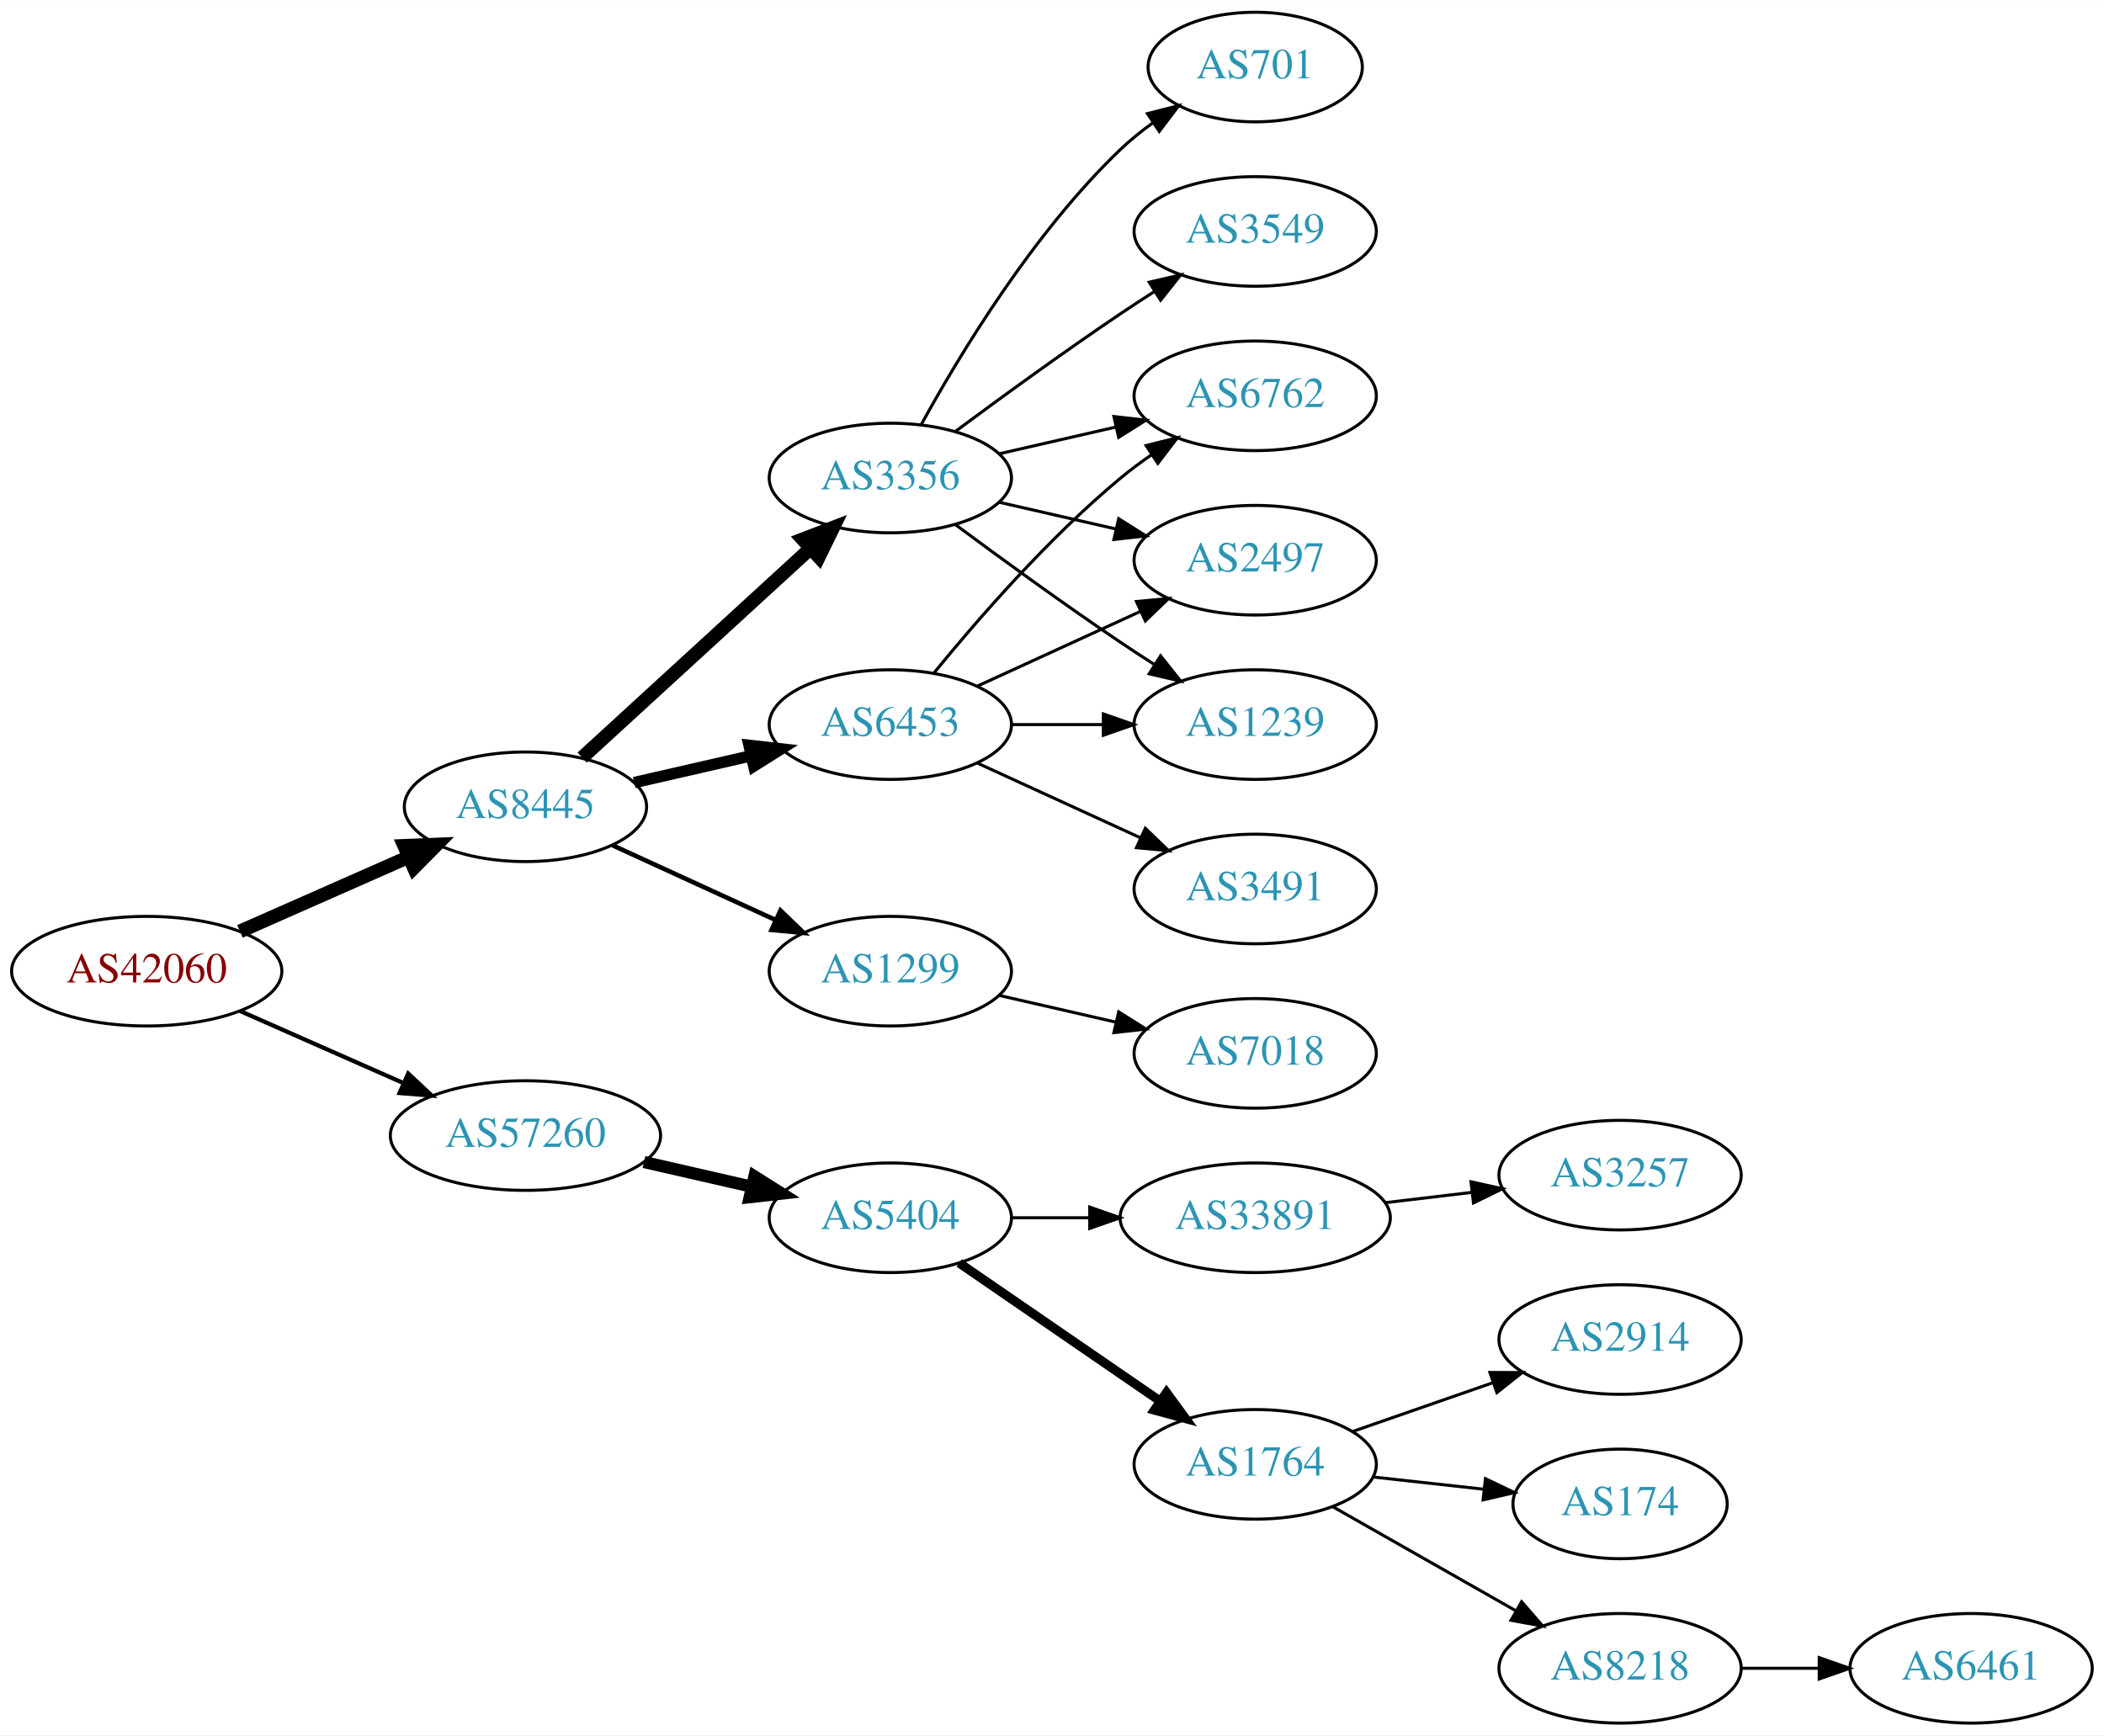
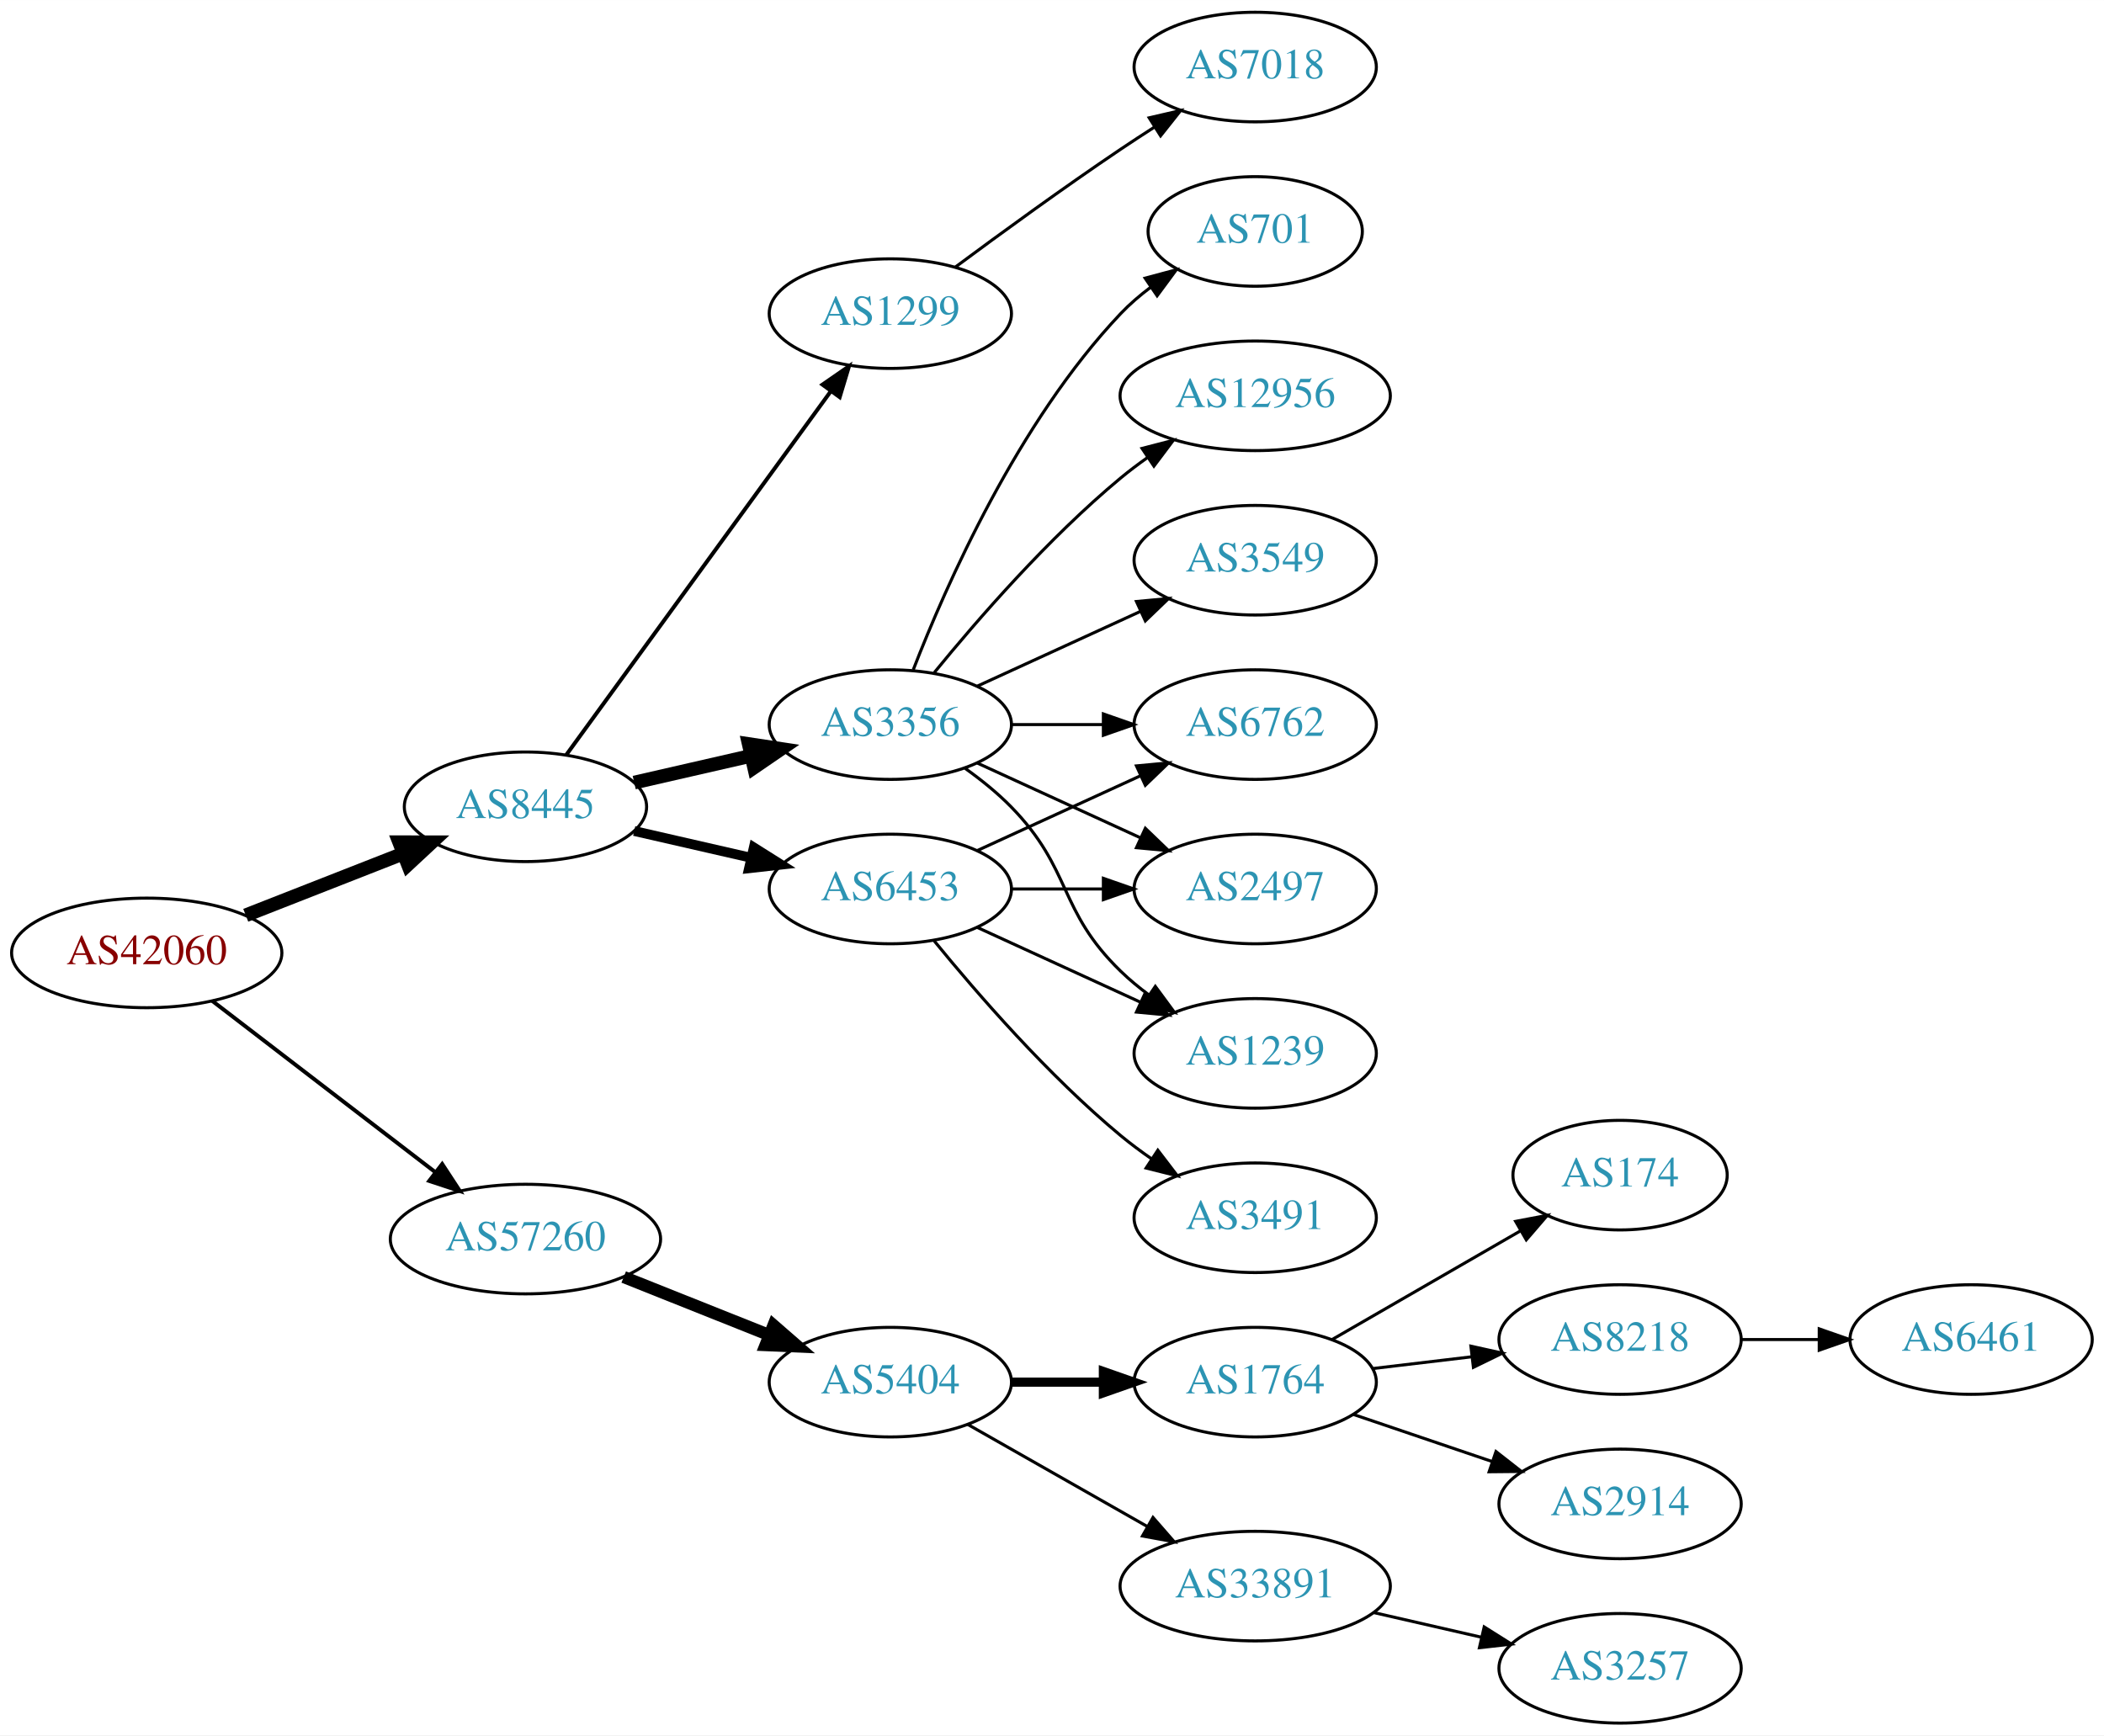
<svg xmlns="http://www.w3.org/2000/svg" xmlns:xlink="http://www.w3.org/1999/xlink" width="691pt" height="570pt" viewBox="0.00 0.00 691.06 570.00">
  <g id="graph0" class="graph" transform="scale(1 1) rotate(0) translate(4 566)">
    <polygon fill="white" stroke="none" points="-4,4 -4,-566 687.055,-566 687.055,4 -4,4" />
    <g id="node1" class="node">
      <g id="a_node1">
        <a xlink:href="/asn/42060" xlink:title="AS42060 ~ feratel media technologies AG [AT]">
-           <ellipse fill="#ffffff" stroke="black" cx="44.196" cy="-247" rx="44.393" ry="18" />
-           <text text-anchor="middle" x="44.196" y="-243.3" font-family="Times,serif" font-size="14.00" fill="#880000">AS42060</text>
+           <ellipse fill="#ffffff" stroke="black" cx="44.196" cy="-253" rx="44.393" ry="18" />
+           <text text-anchor="middle" x="44.196" y="-249.3" font-family="Times,serif" font-size="14.00" fill="#880000">AS42060</text>
        </a>
      </g>
    </g>
    <g id="node2" class="node">
      <g id="a_node2">
        <a xlink:href="/asn/8445" xlink:title="AS8445 ~ SALZBURG-AG-AS [AT]">
          <ellipse fill="#ffffff" stroke="black" cx="168.588" cy="-301" rx="39.794" ry="18" />
          <text text-anchor="middle" x="168.588" y="-297.3" font-family="Times,serif" font-size="14.00" fill="#2c94b3">AS8445</text>
        </a>
      </g>
    </g>
    <g id="edge1" class="edge">
-       <path fill="none" stroke="black" stroke-width="4.5" d="M74.824,-260.072C91.418,-267.393 112.278,-276.597 130.011,-284.421" />
-       <polygon fill="black" stroke="black" stroke-width="4.5" points="128.756,-288.171 139.495,-288.605 131.935,-280.966 128.756,-288.171" />
+       <path fill="none" stroke="black" stroke-width="4.5" d="M76.715,-265.361C92.464,-271.538 111.674,-279.071 128.367,-285.618" />
+       <polygon fill="black" stroke="black" stroke-width="4.5" points="127.113,-289.356 137.86,-289.341 129.988,-282.024 127.113,-289.356" />
    </g>
    <g id="node3" class="node">
      <g id="a_node3">
        <a xlink:href="/asn/57260" xlink:title="AS57260 ~ feratel Schweiz AG [CH]">
-           <ellipse fill="#ffffff" stroke="black" cx="168.588" cy="-193" rx="44.393" ry="18" />
-           <text text-anchor="middle" x="168.588" y="-189.3" font-family="Times,serif" font-size="14.00" fill="#2c94b3">AS57260</text>
+           <ellipse fill="#ffffff" stroke="black" cx="168.588" cy="-159" rx="44.393" ry="18" />
+           <text text-anchor="middle" x="168.588" y="-155.3" font-family="Times,serif" font-size="14.00" fill="#2c94b3">AS57260</text>
        </a>
      </g>
    </g>
    <g id="edge2" class="edge">
-       <path fill="none" stroke="black" stroke-width="1.385" d="M74.824,-233.928C90.941,-226.817 111.081,-217.931 128.473,-210.258" />
-       <polygon fill="black" stroke="black" stroke-width="1.385" points="130.073,-213.378 137.809,-206.139 127.247,-206.973 130.073,-213.378" />
+       <path fill="none" stroke="black" stroke-width="1.286" d="M65.682,-237.267C85.715,-221.88 116.402,-198.312 138.867,-181.058" />
+       <polygon fill="black" stroke="black" stroke-width="1.286" points="141.237,-183.652 147.036,-174.785 136.973,-178.1 141.237,-183.652" />
    </g>
    <g id="node4" class="node">
      <g id="a_node4">
-         <a xlink:href="/asn/3356" xlink:title="AS3356 ~ Level 3 Parent, LLC [US]">
-           <ellipse fill="#ffffff" stroke="black" cx="288.431" cy="-409" rx="39.794" ry="18" />
-           <text text-anchor="middle" x="288.431" y="-405.3" font-family="Times,serif" font-size="14.00" fill="#2c94b3">AS3356</text>
+         <a xlink:href="/asn/6453" xlink:title="AS6453 ~ TATA COMMUNICATIONS (AMERICA) INC [US]">
+           <ellipse fill="#ffffff" stroke="black" cx="288.431" cy="-274" rx="39.794" ry="18" />
+           <text text-anchor="middle" x="288.431" y="-270.3" font-family="Times,serif" font-size="14.00" fill="#2c94b3">AS6453</text>
        </a>
      </g>
    </g>
    <g id="edge3" class="edge">
-       <path fill="none" stroke="black" stroke-width="4.5" d="M187.23,-317.169C207.103,-335.382 239.566,-365.133 262.135,-385.817" />
-       <polygon fill="black" stroke="black" stroke-width="4.5" points="259.635,-388.867 269.668,-392.721 264.956,-383.061 259.635,-388.867" />
+       <path fill="none" stroke="black" stroke-width="3.214" d="M204.308,-293.045C216.307,-290.296 229.928,-287.175 242.621,-284.267" />
+       <polygon fill="black" stroke="black" stroke-width="3.214" points="243.587,-287.636 252.552,-281.991 242.023,-280.813 243.587,-287.636" />
    </g>
    <g id="node5" class="node">
      <g id="a_node5">
-         <a xlink:href="/asn/6453" xlink:title="AS6453 ~ TATA COMMUNICATIONS (AMERICA) INC [US]">
+         <a xlink:href="/asn/3356" xlink:title="AS3356 ~ Level 3 Parent, LLC [US]">
          <ellipse fill="#ffffff" stroke="black" cx="288.431" cy="-328" rx="39.794" ry="18" />
-           <text text-anchor="middle" x="288.431" y="-324.3" font-family="Times,serif" font-size="14.00" fill="#2c94b3">AS6453</text>
+           <text text-anchor="middle" x="288.431" y="-324.3" font-family="Times,serif" font-size="14.00" fill="#2c94b3">AS3356</text>
        </a>
      </g>
    </g>
    <g id="edge4" class="edge">
-       <path fill="none" stroke="black" stroke-width="3.75" d="M204.308,-308.955C216.307,-311.704 229.928,-314.825 242.621,-317.733" />
-       <polygon fill="black" stroke="black" stroke-width="3.75" points="242.023,-321.187 252.552,-320.009 243.587,-314.364 242.023,-321.187" />
+       <path fill="none" stroke="black" stroke-width="4.5" d="M204.308,-308.955C216.307,-311.704 229.928,-314.825 242.621,-317.733" />
+       <polygon fill="black" stroke="black" stroke-width="4.5" points="241.926,-321.613 252.552,-320.009 243.684,-313.937 241.926,-321.613" />
    </g>
    <g id="node6" class="node">
      <g id="a_node6">
        <a xlink:href="/asn/1299" xlink:title="AS1299 ~ Telia Carrier [EU]">
-           <ellipse fill="#ffffff" stroke="black" cx="288.431" cy="-247" rx="39.794" ry="18" />
-           <text text-anchor="middle" x="288.431" y="-243.3" font-family="Times,serif" font-size="14.00" fill="#2c94b3">AS1299</text>
+           <ellipse fill="#ffffff" stroke="black" cx="288.431" cy="-463" rx="39.794" ry="18" />
+           <text text-anchor="middle" x="288.431" y="-459.3" font-family="Times,serif" font-size="14.00" fill="#2c94b3">AS1299</text>
        </a>
      </g>
    </g>
    <g id="edge5" class="edge">
-       <path fill="none" stroke="black" stroke-width="1.5" d="M197.217,-288.339C213.174,-281.027 233.445,-271.739 250.727,-263.819" />
-       <polygon fill="black" stroke="black" stroke-width="1.5" points="252.342,-266.929 259.975,-259.581 249.426,-260.565 252.342,-266.929" />
-     </g>
-     <g id="node14" class="node">
-       <g id="a_node14">
+       <path fill="none" stroke="black" stroke-width="1.286" d="M181.977,-318.031C202.699,-346.517 244.502,-403.985 268.79,-437.374" />
+       <polygon fill="black" stroke="black" stroke-width="1.286" points="266.141,-439.682 274.854,-445.71 271.801,-435.564 266.141,-439.682" />
+     </g>
+     <g id="node15" class="node">
+       <g id="a_node15">
        <a xlink:href="/asn/5404" xlink:title="AS5404 ~ ASN conova communications GmbH [AT]">
-           <ellipse fill="#ffffff" stroke="black" cx="288.431" cy="-166" rx="39.794" ry="18" />
-           <text text-anchor="middle" x="288.431" y="-162.3" font-family="Times,serif" font-size="14.00" fill="#2c94b3">AS5404</text>
-         </a>
-       </g>
-     </g>
-     <g id="edge16" class="edge">
-       <path fill="none" stroke="black" stroke-width="4" d="M207.523,-184.308C218.764,-181.733 231.176,-178.889 242.799,-176.226" />
-       <polygon fill="black" stroke="black" stroke-width="4" points="243.795,-179.588 252.761,-173.943 242.232,-172.765 243.795,-179.588" />
+           <ellipse fill="#ffffff" stroke="black" cx="288.431" cy="-112" rx="39.794" ry="18" />
+           <text text-anchor="middle" x="288.431" y="-108.3" font-family="Times,serif" font-size="14.00" fill="#2c94b3">AS5404</text>
+         </a>
+       </g>
+     </g>
+     <g id="edge17" class="edge">
+       <path fill="none" stroke="black" stroke-width="4" d="M200.858,-146.528C215.54,-140.673 233.183,-133.636 248.701,-127.447" />
+       <polygon fill="black" stroke="black" stroke-width="4" points="250.051,-130.677 258.043,-123.721 247.458,-124.175 250.051,-130.677" />
    </g>
    <g id="node7" class="node">
      <g id="a_node7">
-         <a xlink:href="/asn/701" xlink:title="AS701 ~ UUNET [US]">
-           <ellipse fill="#ffffff" stroke="black" cx="408.273" cy="-544" rx="35.194" ry="18" />
-           <text text-anchor="middle" x="408.273" y="-540.3" font-family="Times,serif" font-size="14.00" fill="#2c94b3">AS701</text>
-         </a>
-       </g>
-     </g>
-     <g id="edge6" class="edge">
-       <path fill="none" stroke="black" d="M298.672,-426.713C311.218,-449.561 335.394,-489.611 364.077,-517 367.331,-520.107 370.998,-523.046 374.785,-525.76" />
-       <polygon fill="black" stroke="black" points="372.887,-528.701 383.153,-531.322 376.762,-522.872 372.887,-528.701" />
+         <a xlink:href="/asn/6762" xlink:title="AS6762 ~ TELECOM ITALIA SPARKLE S.p.A. [IT]">
+           <ellipse fill="#ffffff" stroke="black" cx="408.273" cy="-328" rx="39.794" ry="18" />
+           <text text-anchor="middle" x="408.273" y="-324.3" font-family="Times,serif" font-size="14.00" fill="#2c94b3">AS6762</text>
+         </a>
+       </g>
+     </g>
+     <g id="edge12" class="edge">
+       <path fill="none" stroke="black" d="M317.06,-286.661C333.017,-293.973 353.287,-303.261 370.57,-311.181" />
+       <polygon fill="black" stroke="black" points="369.269,-314.435 379.818,-315.419 372.185,-308.071 369.269,-314.435" />
    </g>
    <g id="node8" class="node">
      <g id="a_node8">
+         <a xlink:href="/asn/2497" xlink:title="AS2497 ~ Internet Initiative Japan Inc. [JP]">
+           <ellipse fill="#ffffff" stroke="black" cx="408.273" cy="-274" rx="39.794" ry="18" />
+           <text text-anchor="middle" x="408.273" y="-270.3" font-family="Times,serif" font-size="14.00" fill="#2c94b3">AS2497</text>
+         </a>
+       </g>
+     </g>
+     <g id="edge13" class="edge">
+       <path fill="none" stroke="black" d="M328.343,-274C337.897,-274 348.246,-274 358.209,-274" />
+       <polygon fill="black" stroke="black" points="358.402,-277.5 368.402,-274 358.402,-270.5 358.402,-277.5" />
+     </g>
+     <g id="node10" class="node">
+       <g id="a_node10">
        <a xlink:href="/asn/1239" xlink:title="AS1239 ~ Sprint [US]">
-           <ellipse fill="#ffffff" stroke="black" cx="408.273" cy="-328" rx="39.794" ry="18" />
-           <text text-anchor="middle" x="408.273" y="-324.3" font-family="Times,serif" font-size="14.00" fill="#2c94b3">AS1239</text>
-         </a>
-       </g>
+           <ellipse fill="#ffffff" stroke="black" cx="408.273" cy="-220" rx="39.794" ry="18" />
+           <text text-anchor="middle" x="408.273" y="-216.3" font-family="Times,serif" font-size="14.00" fill="#2c94b3">AS1239</text>
+         </a>
+       </g>
+     </g>
+     <g id="edge15" class="edge">
+       <path fill="none" stroke="black" d="M317.06,-261.339C333.017,-254.027 353.287,-244.739 370.57,-236.819" />
+       <polygon fill="black" stroke="black" points="372.185,-239.929 379.818,-232.581 369.269,-233.565 372.185,-239.929" />
+     </g>
+     <g id="node13" class="node">
+       <g id="a_node13">
+         <a xlink:href="/asn/3491" xlink:title="AS3491 ~ PCCW Global, Inc. [US]">
+           <ellipse fill="#ffffff" stroke="black" cx="408.273" cy="-166" rx="39.794" ry="18" />
+           <text text-anchor="middle" x="408.273" y="-162.3" font-family="Times,serif" font-size="14.00" fill="#2c94b3">AS3491</text>
+         </a>
+       </g>
+     </g>
+     <g id="edge14" class="edge">
+       <path fill="none" stroke="black" d="M302.85,-256.935C316.964,-239.625 340.379,-212.655 364.077,-193 367.294,-190.332 370.794,-187.73 374.365,-185.259" />
+       <polygon fill="black" stroke="black" points="376.288,-188.183 382.721,-179.764 372.442,-182.334 376.288,-188.183" />
+     </g>
+     <g id="edge6" class="edge">
+       <path fill="none" stroke="black" d="M328.343,-328C337.897,-328 348.246,-328 358.209,-328" />
+       <polygon fill="black" stroke="black" points="358.402,-331.5 368.402,-328 358.402,-324.5 358.402,-331.5" />
    </g>
    <g id="edge7" class="edge">
-       <path fill="none" stroke="black" d="M309.761,-393.723C324.623,-382.696 345.368,-367.593 364.077,-355 367.626,-352.611 371.377,-350.161 375.125,-347.758" />
-       <polygon fill="black" stroke="black" points="377.193,-350.591 383.774,-342.288 373.451,-344.675 377.193,-350.591" />
+       <path fill="none" stroke="black" d="M317.06,-315.339C333.017,-308.027 353.287,-298.739 370.57,-290.819" />
+       <polygon fill="black" stroke="black" points="372.185,-293.929 379.818,-286.581 369.269,-287.565 372.185,-293.929" />
    </g>
    <g id="node9" class="node">
      <g id="a_node9">
-         <a xlink:href="/asn/6762" xlink:title="AS6762 ~ TELECOM ITALIA SPARKLE S.p.A. [IT]">
-           <ellipse fill="#ffffff" stroke="black" cx="408.273" cy="-436" rx="39.794" ry="18" />
-           <text text-anchor="middle" x="408.273" y="-432.3" font-family="Times,serif" font-size="14.00" fill="#2c94b3">AS6762</text>
+         <a xlink:href="/asn/12956" xlink:title="AS12956 ~ TELXIUS [ES]">
+           <ellipse fill="#ffffff" stroke="black" cx="408.273" cy="-436" rx="44.393" ry="18" />
+           <text text-anchor="middle" x="408.273" y="-432.3" font-family="Times,serif" font-size="14.00" fill="#2c94b3">AS12956</text>
        </a>
      </g>
    </g>
    <g id="edge8" class="edge">
-       <path fill="none" stroke="black" d="M324.15,-416.955C336.15,-419.704 349.771,-422.825 362.463,-425.733" />
-       <polygon fill="black" stroke="black" points="361.866,-429.187 372.395,-428.009 363.429,-422.364 361.866,-429.187" />
-     </g>
-     <g id="node10" class="node">
-       <g id="a_node10">
-         <a xlink:href="/asn/2497" xlink:title="AS2497 ~ Internet Initiative Japan Inc. [JP]">
-           <ellipse fill="#ffffff" stroke="black" cx="408.273" cy="-382" rx="39.794" ry="18" />
-           <text text-anchor="middle" x="408.273" y="-378.3" font-family="Times,serif" font-size="14.00" fill="#2c94b3">AS2497</text>
-         </a>
-       </g>
+       <path fill="none" stroke="black" d="M302.85,-345.065C316.964,-362.375 340.379,-389.345 364.077,-409 366.815,-411.271 369.759,-413.494 372.776,-415.63" />
+       <polygon fill="black" stroke="black" points="371.108,-418.725 381.365,-421.379 375.002,-412.908 371.108,-418.725" />
    </g>
    <g id="edge9" class="edge">
-       <path fill="none" stroke="black" d="M324.15,-401.045C336.15,-398.296 349.771,-395.175 362.463,-392.267" />
-       <polygon fill="black" stroke="black" points="363.429,-395.636 372.395,-389.991 361.866,-388.813 363.429,-395.636" />
+       <path fill="none" stroke="black" d="M313.025,-313.611C318.281,-309.852 323.613,-305.563 328.077,-301 348.25,-280.383 343.384,-267.094 364.077,-247 366.922,-244.237 370.096,-241.614 373.396,-239.166" />
+       <polygon fill="black" stroke="black" points="375.462,-241.994 381.744,-233.462 371.513,-236.214 375.462,-241.994" />
    </g>
    <g id="node11" class="node">
      <g id="a_node11">
        <a xlink:href="/asn/3549" xlink:title="AS3549 ~ Level 3 Parent, LLC [US]">
-           <ellipse fill="#ffffff" stroke="black" cx="408.273" cy="-490" rx="39.794" ry="18" />
-           <text text-anchor="middle" x="408.273" y="-486.3" font-family="Times,serif" font-size="14.00" fill="#2c94b3">AS3549</text>
+           <ellipse fill="#ffffff" stroke="black" cx="408.273" cy="-382" rx="39.794" ry="18" />
+           <text text-anchor="middle" x="408.273" y="-378.3" font-family="Times,serif" font-size="14.00" fill="#2c94b3">AS3549</text>
        </a>
      </g>
    </g>
    <g id="edge10" class="edge">
-       <path fill="none" stroke="black" d="M309.761,-424.277C324.623,-435.304 345.368,-450.407 364.077,-463 367.626,-465.389 371.377,-467.839 375.125,-470.242" />
-       <polygon fill="black" stroke="black" points="373.451,-473.325 383.774,-475.712 377.193,-467.409 373.451,-473.325" />
-     </g>
-     <g id="edge13" class="edge">
-       <path fill="none" stroke="black" d="M328.343,-328C337.897,-328 348.246,-328 358.209,-328" />
-       <polygon fill="black" stroke="black" points="358.402,-331.5 368.402,-328 358.402,-324.5 358.402,-331.5" />
-     </g>
-     <g id="edge12" class="edge">
-       <path fill="none" stroke="black" d="M302.85,-345.065C316.964,-362.375 340.379,-389.345 364.077,-409 367.294,-411.668 370.794,-414.27 374.365,-416.741" />
-       <polygon fill="black" stroke="black" points="372.442,-419.666 382.721,-422.236 376.288,-413.817 372.442,-419.666" />
-     </g>
-     <g id="edge14" class="edge">
      <path fill="none" stroke="black" d="M317.06,-340.661C333.017,-347.973 353.287,-357.261 370.57,-365.181" />
      <polygon fill="black" stroke="black" points="369.269,-368.435 379.818,-369.419 372.185,-362.071 369.269,-368.435" />
    </g>
    <g id="node12" class="node">
      <g id="a_node12">
-         <a xlink:href="/asn/3491" xlink:title="AS3491 ~ PCCW Global, Inc. [US]">
-           <ellipse fill="#ffffff" stroke="black" cx="408.273" cy="-274" rx="39.794" ry="18" />
-           <text text-anchor="middle" x="408.273" y="-270.3" font-family="Times,serif" font-size="14.00" fill="#2c94b3">AS3491</text>
+         <a xlink:href="/asn/701" xlink:title="AS701 ~ UUNET [US]">
+           <ellipse fill="#ffffff" stroke="black" cx="408.273" cy="-490" rx="35.194" ry="18" />
+           <text text-anchor="middle" x="408.273" y="-486.3" font-family="Times,serif" font-size="14.00" fill="#2c94b3">AS701</text>
        </a>
      </g>
    </g>
    <g id="edge11" class="edge">
-       <path fill="none" stroke="black" d="M317.06,-315.339C333.017,-308.027 353.287,-298.739 370.57,-290.819" />
-       <polygon fill="black" stroke="black" points="372.185,-293.929 379.818,-286.581 369.269,-287.565 372.185,-293.929" />
-     </g>
-     <g id="node13" class="node">
-       <g id="a_node13">
+       <path fill="none" stroke="black" d="M295.954,-345.994C306.704,-373.728 330.362,-427.429 364.077,-463 367.02,-466.105 370.394,-469.001 373.929,-471.655" />
+       <polygon fill="black" stroke="black" points="372.115,-474.654 382.348,-477.397 376.059,-468.871 372.115,-474.654" />
+     </g>
+     <g id="node14" class="node">
+       <g id="a_node14">
        <a xlink:href="/asn/7018" xlink:title="AS7018 ~ AT&amp;T Services, Inc. [US]">
-           <ellipse fill="#ffffff" stroke="black" cx="408.273" cy="-220" rx="39.794" ry="18" />
-           <text text-anchor="middle" x="408.273" y="-216.3" font-family="Times,serif" font-size="14.00" fill="#2c94b3">AS7018</text>
-         </a>
-       </g>
-     </g>
-     <g id="edge15" class="edge">
-       <path fill="none" stroke="black" d="M324.15,-239.045C336.15,-236.296 349.771,-233.175 362.463,-230.267" />
-       <polygon fill="black" stroke="black" points="363.429,-233.636 372.395,-227.991 361.866,-226.813 363.429,-233.636" />
-     </g>
-     <g id="node15" class="node">
-       <g id="a_node15">
-         <a xlink:href="/asn/1764" xlink:title="AS1764 ~ NEXTLAYER-AS [AT]">
-           <ellipse fill="#ffffff" stroke="black" cx="408.273" cy="-85" rx="39.794" ry="18" />
-           <text text-anchor="middle" x="408.273" y="-81.3" font-family="Times,serif" font-size="14.00" fill="#2c94b3">AS1764</text>
-         </a>
-       </g>
-     </g>
-     <g id="edge17" class="edge">
-       <path fill="none" stroke="black" stroke-width="3" d="M311.045,-151.143C329.533,-138.435 356.347,-120.005 376.977,-105.825" />
-       <polygon fill="black" stroke="black" stroke-width="3" points="379.139,-108.586 385.397,-100.037 375.174,-102.817 379.139,-108.586" />
+           <ellipse fill="#ffffff" stroke="black" cx="408.273" cy="-544" rx="39.794" ry="18" />
+           <text text-anchor="middle" x="408.273" y="-540.3" font-family="Times,serif" font-size="14.00" fill="#2c94b3">AS7018</text>
+         </a>
+       </g>
+     </g>
+     <g id="edge16" class="edge">
+       <path fill="none" stroke="black" d="M309.761,-478.277C324.623,-489.304 345.368,-504.407 364.077,-517 367.626,-519.389 371.377,-521.839 375.125,-524.242" />
+       <polygon fill="black" stroke="black" points="373.451,-527.325 383.774,-529.712 377.193,-521.409 373.451,-527.325" />
    </g>
    <g id="node16" class="node">
      <g id="a_node16">
-         <a xlink:href="/asn/33891" xlink:title="AS33891 ~ CORE-BACKBONE GMBH GLOBAL NETWORK [DE]">
-           <ellipse fill="#ffffff" stroke="black" cx="408.273" cy="-166" rx="44.393" ry="18" />
-           <text text-anchor="middle" x="408.273" y="-162.3" font-family="Times,serif" font-size="14.00" fill="#2c94b3">AS33891</text>
+         <a xlink:href="/asn/1764" xlink:title="AS1764 ~ NEXTLAYER-AS [AT]">
+           <ellipse fill="#ffffff" stroke="black" cx="408.273" cy="-112" rx="39.794" ry="18" />
+           <text text-anchor="middle" x="408.273" y="-108.3" font-family="Times,serif" font-size="14.00" fill="#2c94b3">AS1764</text>
        </a>
      </g>
    </g>
    <g id="edge18" class="edge">
-       <path fill="none" stroke="black" d="M328.343,-166C336.446,-166 345.121,-166 353.648,-166" />
-       <polygon fill="black" stroke="black" points="353.925,-169.5 363.925,-166 353.925,-162.5 353.925,-169.5" />
+       <path fill="none" stroke="black" stroke-width="3" d="M328.343,-112C337.897,-112 348.246,-112 358.209,-112" />
+       <polygon fill="black" stroke="black" stroke-width="3" points="358.402,-115.5 368.402,-112 358.402,-108.5 358.402,-115.5" />
    </g>
    <g id="node17" class="node">
      <g id="a_node17">
-         <a xlink:href="/asn/174" xlink:title="AS174 ~ Cogent Communications [US]">
-           <ellipse fill="#ffffff" stroke="black" cx="528.116" cy="-72" rx="35.194" ry="18" />
-           <text text-anchor="middle" x="528.116" y="-68.3" font-family="Times,serif" font-size="14.00" fill="#2c94b3">AS174</text>
+         <a xlink:href="/asn/33891" xlink:title="AS33891 ~ CORE-BACKBONE GMBH GLOBAL NETWORK [DE]">
+           <ellipse fill="#ffffff" stroke="black" cx="408.273" cy="-45" rx="44.393" ry="18" />
+           <text text-anchor="middle" x="408.273" y="-41.3" font-family="Times,serif" font-size="14.00" fill="#2c94b3">AS33891</text>
        </a>
      </g>
    </g>
    <g id="edge19" class="edge">
-       <path fill="none" stroke="black" d="M446.883,-80.851C458.449,-79.575 471.281,-78.159 483.229,-76.841" />
-       <polygon fill="black" stroke="black" points="483.891,-80.29 493.447,-75.714 483.123,-73.332 483.891,-80.29" />
+       <path fill="none" stroke="black" d="M313.848,-98.118C330.881,-88.433 353.854,-75.372 372.756,-64.625" />
+       <polygon fill="black" stroke="black" points="374.701,-67.545 381.665,-59.56 371.242,-61.46 374.701,-67.545" />
    </g>
    <g id="node18" class="node">
      <g id="a_node18">
-         <a xlink:href="/asn/8218" xlink:title="AS8218 ~ legacy Neotelecoms [FR]">
-           <ellipse fill="#ffffff" stroke="black" cx="528.116" cy="-18" rx="39.794" ry="18" />
-           <text text-anchor="middle" x="528.116" y="-14.3" font-family="Times,serif" font-size="14.00" fill="#2c94b3">AS8218</text>
+         <a xlink:href="/asn/174" xlink:title="AS174 ~ Cogent Communications [US]">
+           <ellipse fill="#ffffff" stroke="black" cx="528.116" cy="-180" rx="35.194" ry="18" />
+           <text text-anchor="middle" x="528.116" y="-176.3" font-family="Times,serif" font-size="14.00" fill="#2c94b3">AS174</text>
        </a>
      </g>
    </g>
    <g id="edge20" class="edge">
-       <path fill="none" stroke="black" d="M433.69,-71.118C451.15,-61.191 474.851,-47.716 494.011,-36.822" />
-       <polygon fill="black" stroke="black" points="495.767,-39.85 502.73,-31.865 492.307,-33.765 495.767,-39.85" />
+       <path fill="none" stroke="black" d="M433.405,-125.925C451.309,-136.256 475.89,-150.441 495.385,-161.69" />
+       <polygon fill="black" stroke="black" points="493.807,-164.82 504.218,-166.787 497.306,-158.757 493.807,-164.82" />
    </g>
    <g id="node19" class="node">
      <g id="a_node19">
+         <a xlink:href="/asn/8218" xlink:title="AS8218 ~ legacy Neotelecoms [FR]">
+           <ellipse fill="#ffffff" stroke="black" cx="528.116" cy="-126" rx="39.794" ry="18" />
+           <text text-anchor="middle" x="528.116" y="-122.3" font-family="Times,serif" font-size="14.00" fill="#2c94b3">AS8218</text>
+         </a>
+       </g>
+     </g>
+     <g id="edge21" class="edge">
+       <path fill="none" stroke="black" d="M446.883,-116.468C457.195,-117.693 468.512,-119.038 479.312,-120.321" />
+       <polygon fill="black" stroke="black" points="479.116,-123.822 489.459,-121.526 479.942,-116.871 479.116,-123.822" />
+     </g>
+     <g id="node20" class="node">
+       <g id="a_node20">
        <a xlink:href="/asn/2914" xlink:title="AS2914 ~ NTT America, Inc. [US]">
-           <ellipse fill="#ffffff" stroke="black" cx="528.116" cy="-126" rx="39.794" ry="18" />
-           <text text-anchor="middle" x="528.116" y="-122.3" font-family="Times,serif" font-size="14.00" fill="#2c94b3">AS2914</text>
-         </a>
-       </g>
-     </g>
-     <g id="edge21" class="edge">
-       <path fill="none" stroke="black" d="M440.235,-95.772C454.332,-100.677 471.208,-106.548 486.322,-111.807" />
-       <polygon fill="black" stroke="black" points="485.357,-115.177 495.952,-115.157 487.657,-108.566 485.357,-115.177" />
+           <ellipse fill="#ffffff" stroke="black" cx="528.116" cy="-72" rx="39.794" ry="18" />
+           <text text-anchor="middle" x="528.116" y="-68.3" font-family="Times,serif" font-size="14.00" fill="#2c94b3">AS2914</text>
+         </a>
+       </g>
+     </g>
+     <g id="edge22" class="edge">
+       <path fill="none" stroke="black" d="M440.544,-101.386C454.527,-96.639 471.198,-90.981 486.16,-85.902" />
+       <polygon fill="black" stroke="black" points="487.355,-89.192 495.7,-82.664 485.105,-82.564 487.355,-89.192" />
+     </g>
+     <g id="node22" class="node">
+       <g id="a_node22">
+         <a xlink:href="/asn/3257" xlink:title="AS3257 ~ GTT [DE]">
+           <ellipse fill="#ffffff" stroke="black" cx="528.116" cy="-18" rx="39.794" ry="18" />
+           <text text-anchor="middle" x="528.116" y="-14.3" font-family="Times,serif" font-size="14.00" fill="#2c94b3">AS3257</text>
+         </a>
+       </g>
+     </g>
+     <g id="edge24" class="edge">
+       <path fill="none" stroke="black" d="M447.208,-36.308C458.449,-33.733 470.861,-30.889 482.485,-28.226" />
+       <polygon fill="black" stroke="black" points="483.481,-31.588 492.446,-25.944 481.917,-24.765 483.481,-31.588" />
    </g>
    <g id="node21" class="node">
      <g id="a_node21">
-         <a xlink:href="/asn/3257" xlink:title="AS3257 ~ GTT [DE]">
-           <ellipse fill="#ffffff" stroke="black" cx="528.116" cy="-180" rx="39.794" ry="18" />
-           <text text-anchor="middle" x="528.116" y="-176.3" font-family="Times,serif" font-size="14.00" fill="#2c94b3">AS3257</text>
+         <a xlink:href="/asn/6461" xlink:title="AS6461 ~ Zayo Bandwidth [US]">
+           <ellipse fill="#ffffff" stroke="black" cx="643.409" cy="-126" rx="39.794" ry="18" />
+           <text text-anchor="middle" x="643.409" y="-122.3" font-family="Times,serif" font-size="14.00" fill="#2c94b3">AS6461</text>
        </a>
      </g>
    </g>
    <g id="edge23" class="edge">
-       <path fill="none" stroke="black" d="M450.82,-170.936C460.066,-172.034 469.939,-173.207 479.411,-174.332" />
-       <polygon fill="black" stroke="black" points="479.139,-177.825 489.482,-175.529 479.964,-170.874 479.139,-177.825" />
-     </g>
-     <g id="node20" class="node">
-       <g id="a_node20">
-         <a xlink:href="/asn/6461" xlink:title="AS6461 ~ Zayo Bandwidth [US]">
-           <ellipse fill="#ffffff" stroke="black" cx="643.409" cy="-18" rx="39.794" ry="18" />
-           <text text-anchor="middle" x="643.409" y="-14.3" font-family="Times,serif" font-size="14.00" fill="#2c94b3">AS6461</text>
-         </a>
-       </g>
-     </g>
-     <g id="edge22" class="edge">
-       <path fill="none" stroke="black" d="M567.788,-18C575.991,-18 584.755,-18 593.287,-18" />
-       <polygon fill="black" stroke="black" points="593.526,-21.5 603.526,-18 593.526,-14.5 593.526,-21.5" />
+       <path fill="none" stroke="black" d="M567.788,-126C575.991,-126 584.755,-126 593.287,-126" />
+       <polygon fill="black" stroke="black" points="593.526,-129.5 603.526,-126 593.526,-122.5 593.526,-129.5" />
    </g>
  </g>
</svg>
